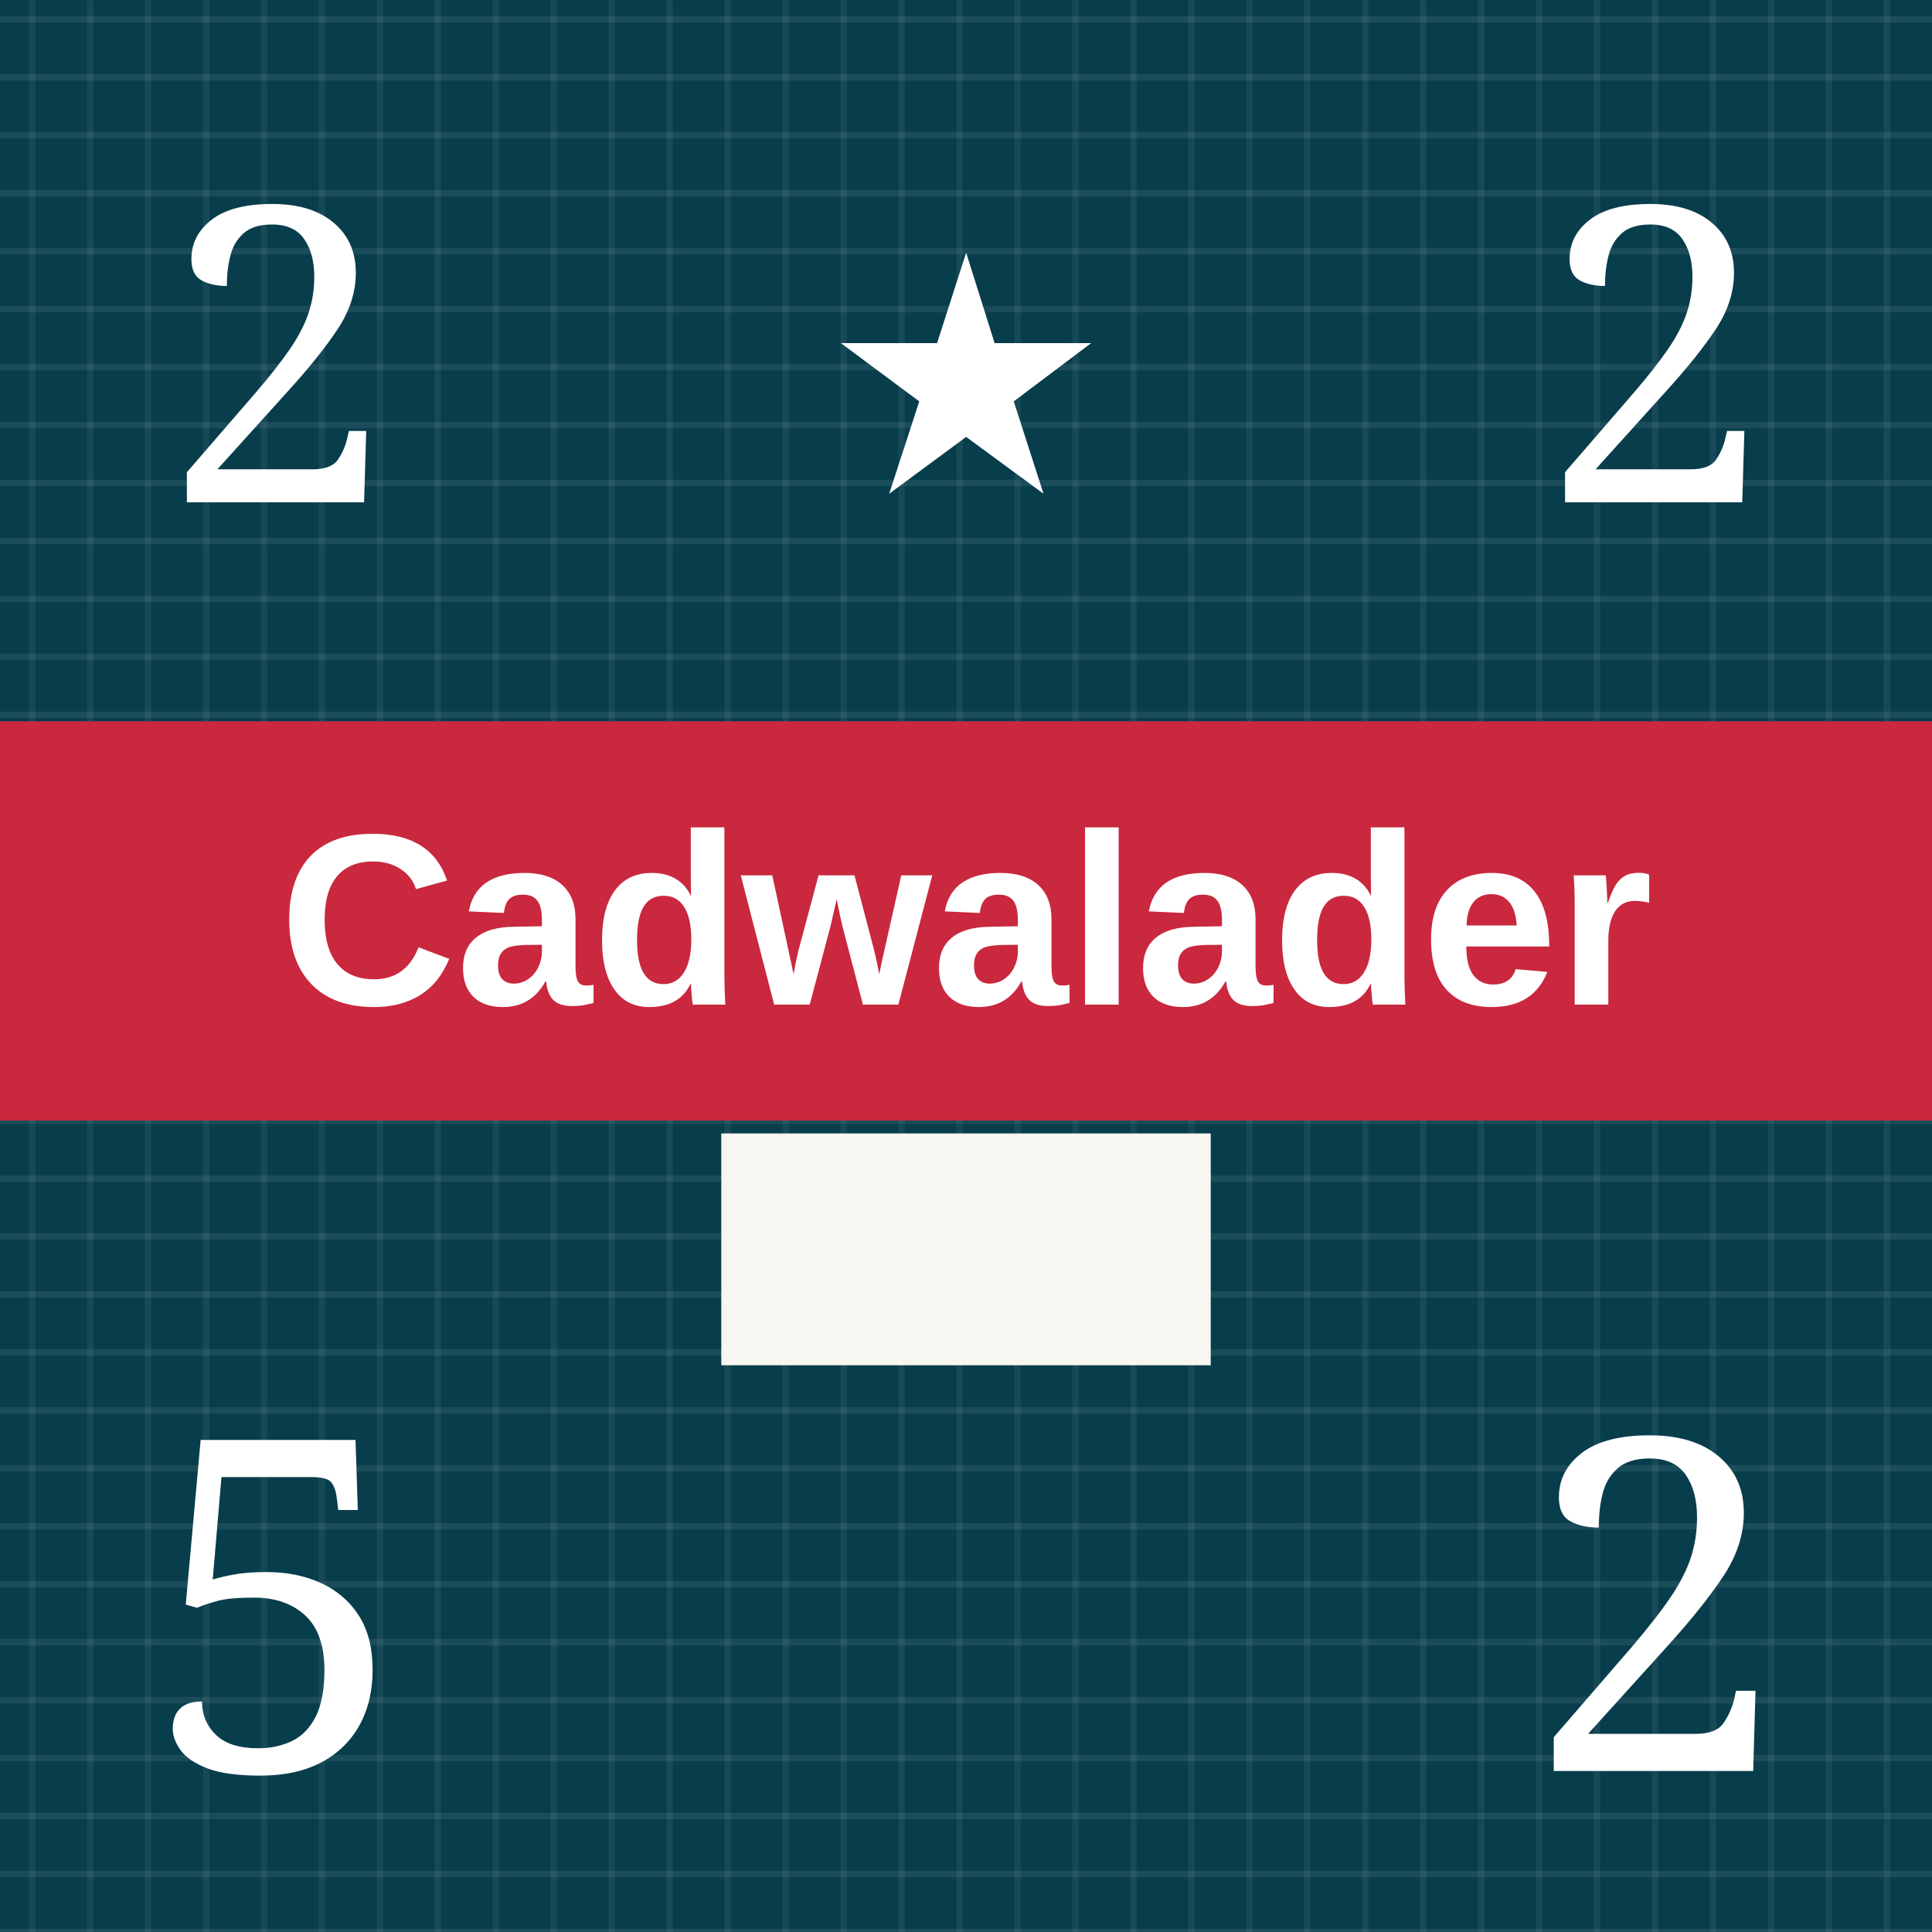
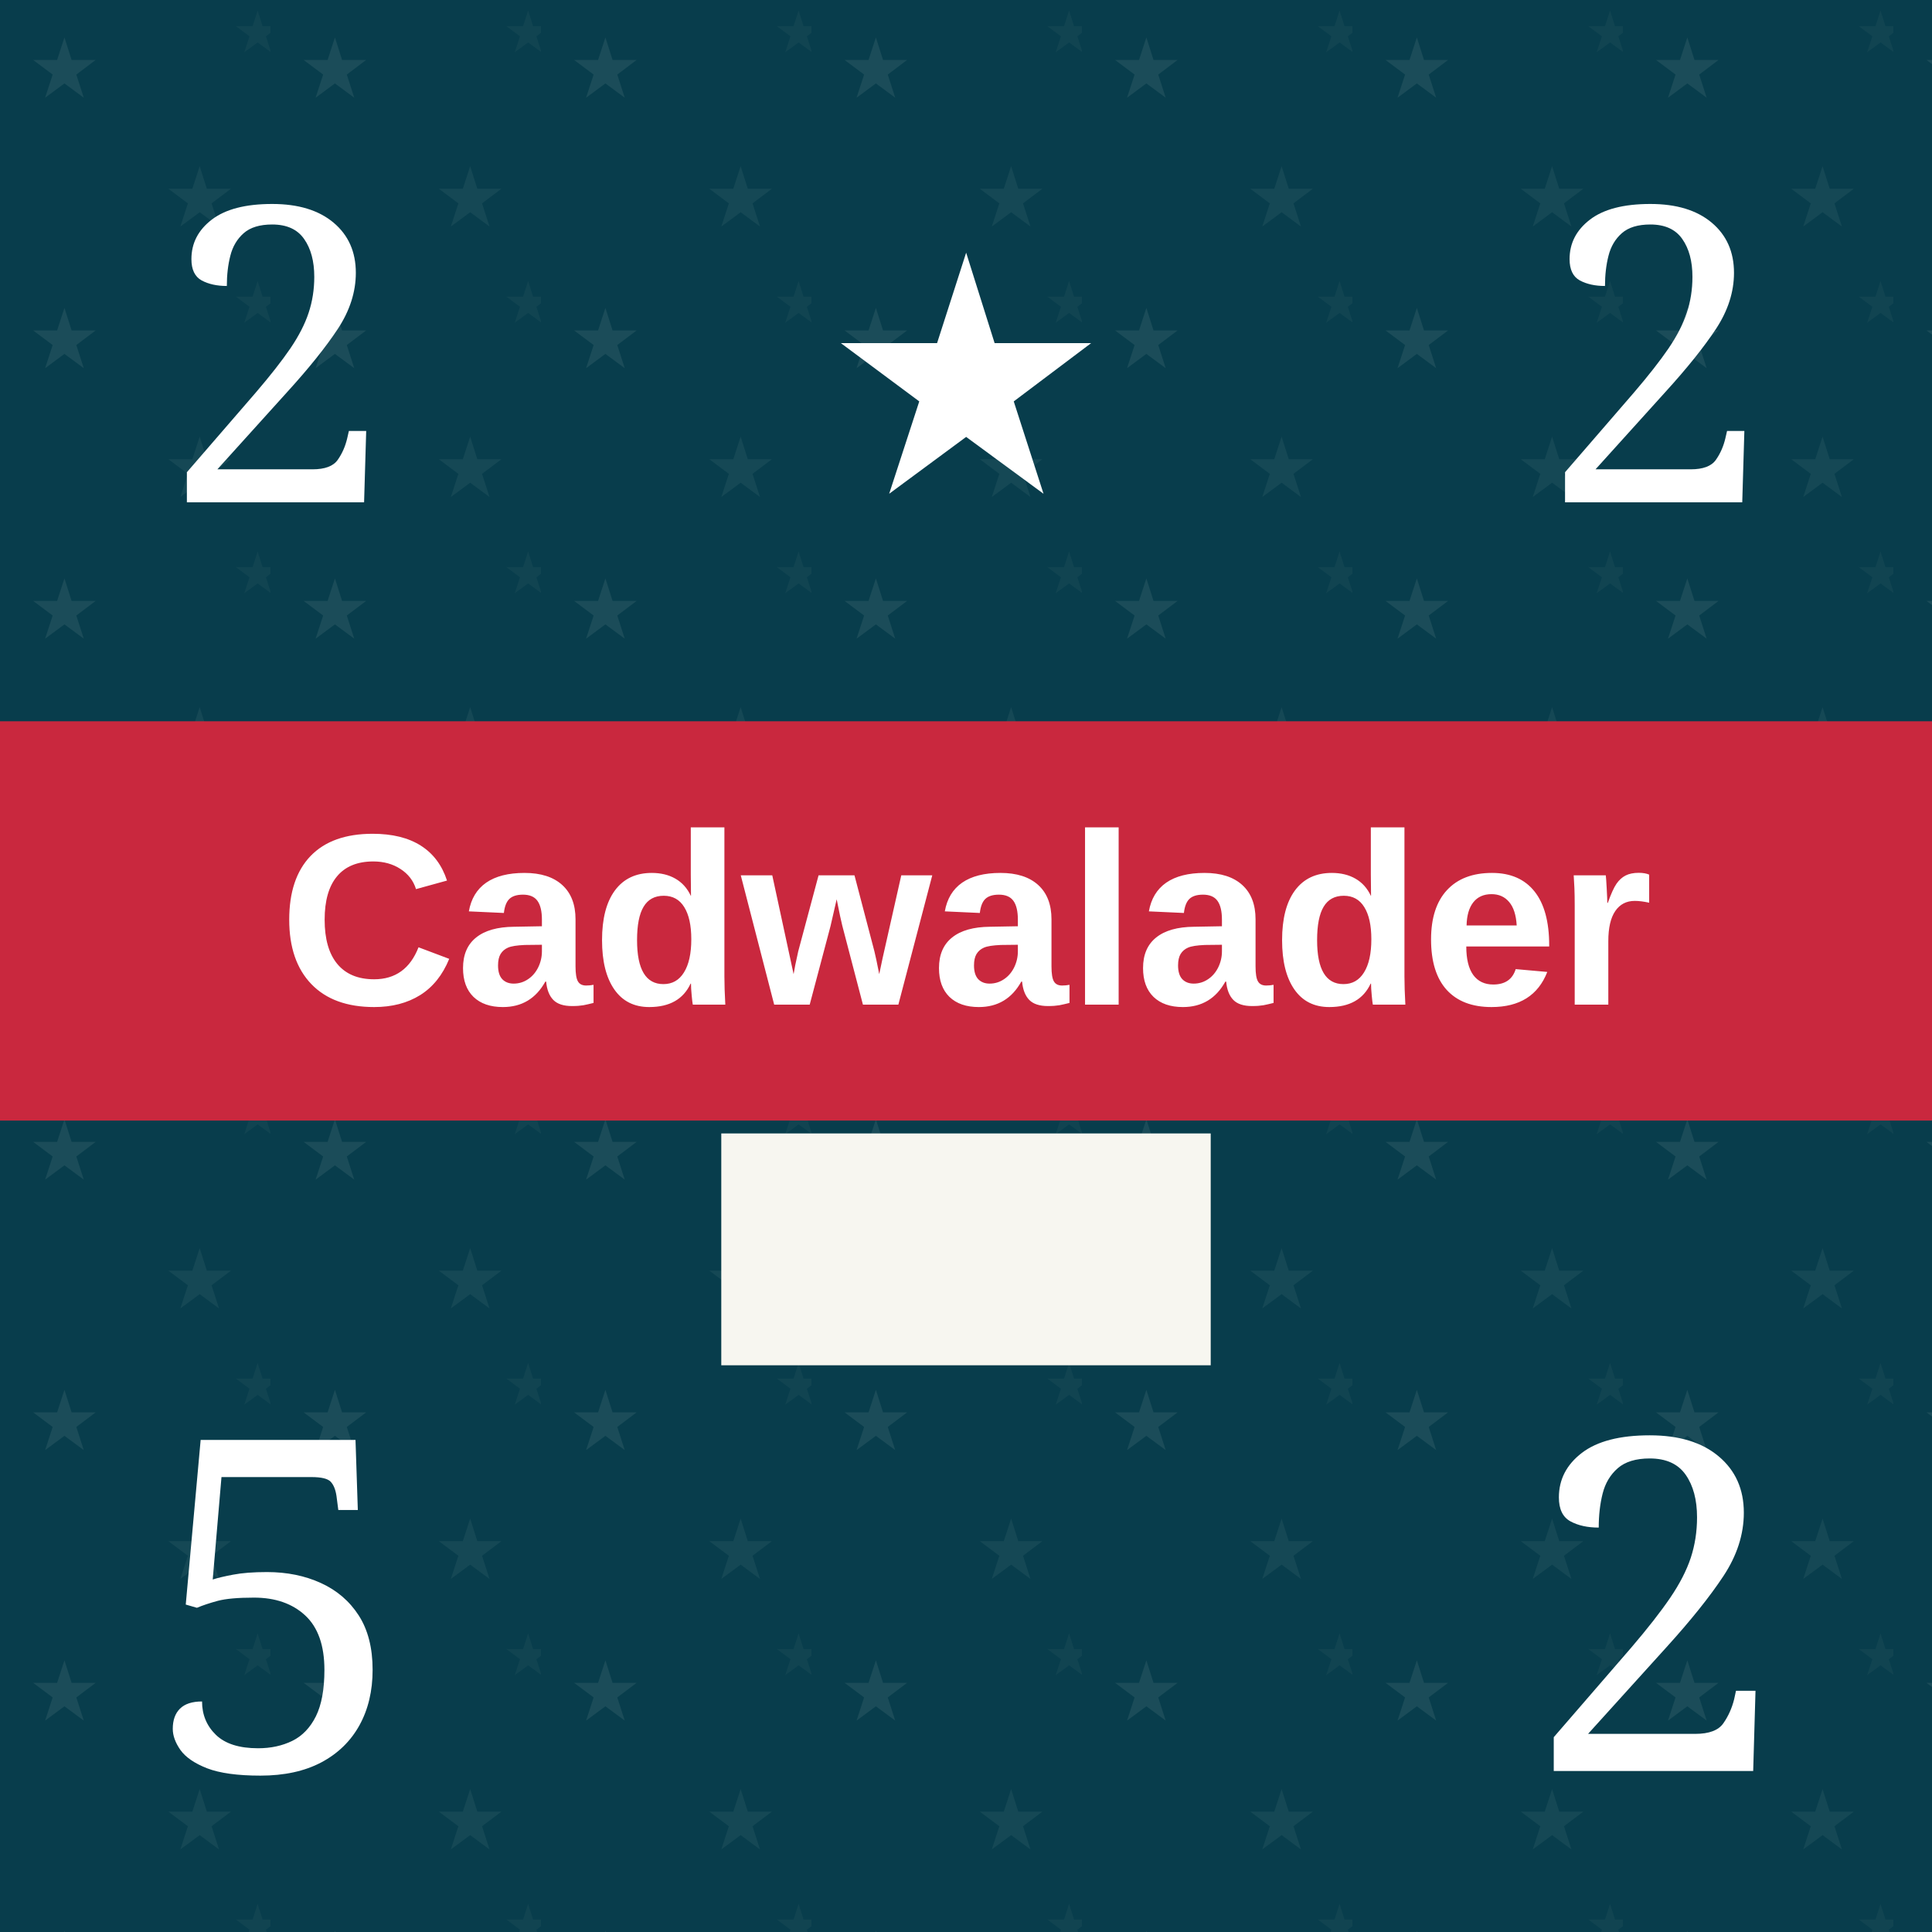
<svg xmlns="http://www.w3.org/2000/svg" viewBox="0 0 300 300" role="img" aria-labelledby="title desc">
  <defs>
    <pattern id="blueTexture" width="18" height="18" patternUnits="userSpaceOnUse">
      <rect width="18" height="18" fill="#083d4c" />
      <path d="M0 3H18 M0 12H18" stroke="#b7d0c6" stroke-opacity=".11" stroke-width="1" />
      <path d="M5 0V18 M14 0V18" stroke="#d3e0d2" stroke-opacity=".08" stroke-width="1" />
+     </pattern>
+     <pattern id="americanLeaderTexture" width="42" height="42" patternUnits="userSpaceOnUse">
+       <rect width="42" height="42" fill="#083d4c" />
+       <text x="10" y="15" fill="#b7d0c6" fill-opacity=".11" font-family="Georgia, serif" font-size="13" text-anchor="middle">★</text>
+       <text x="31" y="35" fill="#b7d0c6" fill-opacity=".08" font-family="Georgia, serif" font-size="13" text-anchor="middle">★</text>
+       <text x="40" y="8" fill="#b7d0c6" fill-opacity=".05" font-family="Georgia, serif" font-size="9" text-anchor="middle">★</text>
    </pattern>
    <pattern id="redTexture" width="24" height="24" patternUnits="userSpaceOnUse">
      <rect width="24" height="24" fill="#d94234" />
      <path d="M0 0L24 24M24 0L0 24" stroke="#ffc0a4" stroke-opacity=".14" stroke-width="2" />
      <path d="M6 0V24M18 0V24" stroke="#831e22" stroke-opacity=".14" stroke-width="2" />
    </pattern>
    <pattern id="blackTexture" width="12" height="12" patternUnits="userSpaceOnUse" patternTransform="rotate(35)">
      <rect width="12" height="12" fill="#101214" />
      <path d="M0 2H12" stroke="#6a6a6a" stroke-opacity=".35" stroke-width="1" />
    </pattern>
    <filter id="shadow" x="-15%" y="-15%" width="130%" height="130%">
      <feDropShadow dx="0" dy="2" stdDeviation="2" flood-opacity=".38" />
    </filter>
  </defs>
-   <rect width="300" height="300" fill="url(#blueTexture)" />
+   <rect width="300" height="300" fill="url(#americanLeaderTexture)" />
  <text x="43" y="78" fill="#fff" font-family="Georgia, serif" font-size="64" text-anchor="middle">2</text>
  <text x="150" y="76" fill="#fff" font-family="Georgia, serif" font-size="52" text-anchor="middle">★</text>
  <text x="257" y="78" fill="#fff" font-family="Georgia, serif" font-size="64" text-anchor="middle">2</text>
  <rect y="112" width="300" height="62" fill="#c9283e" />
  <text x="150" y="156" fill="#fff" font-family="Arial, sans-serif" font-size="38" font-weight="bold" text-anchor="middle">Cadwalader</text>
  <rect x="112" y="176" width="76" height="36" fill="#f7f6f0" />
  <text x="43" y="275" fill="#fff" font-family="Georgia, serif" font-size="72" text-anchor="middle">5</text>
  <text x="257" y="275" fill="#fff" font-family="Georgia, serif" font-size="72" text-anchor="middle">2</text>
</svg>
